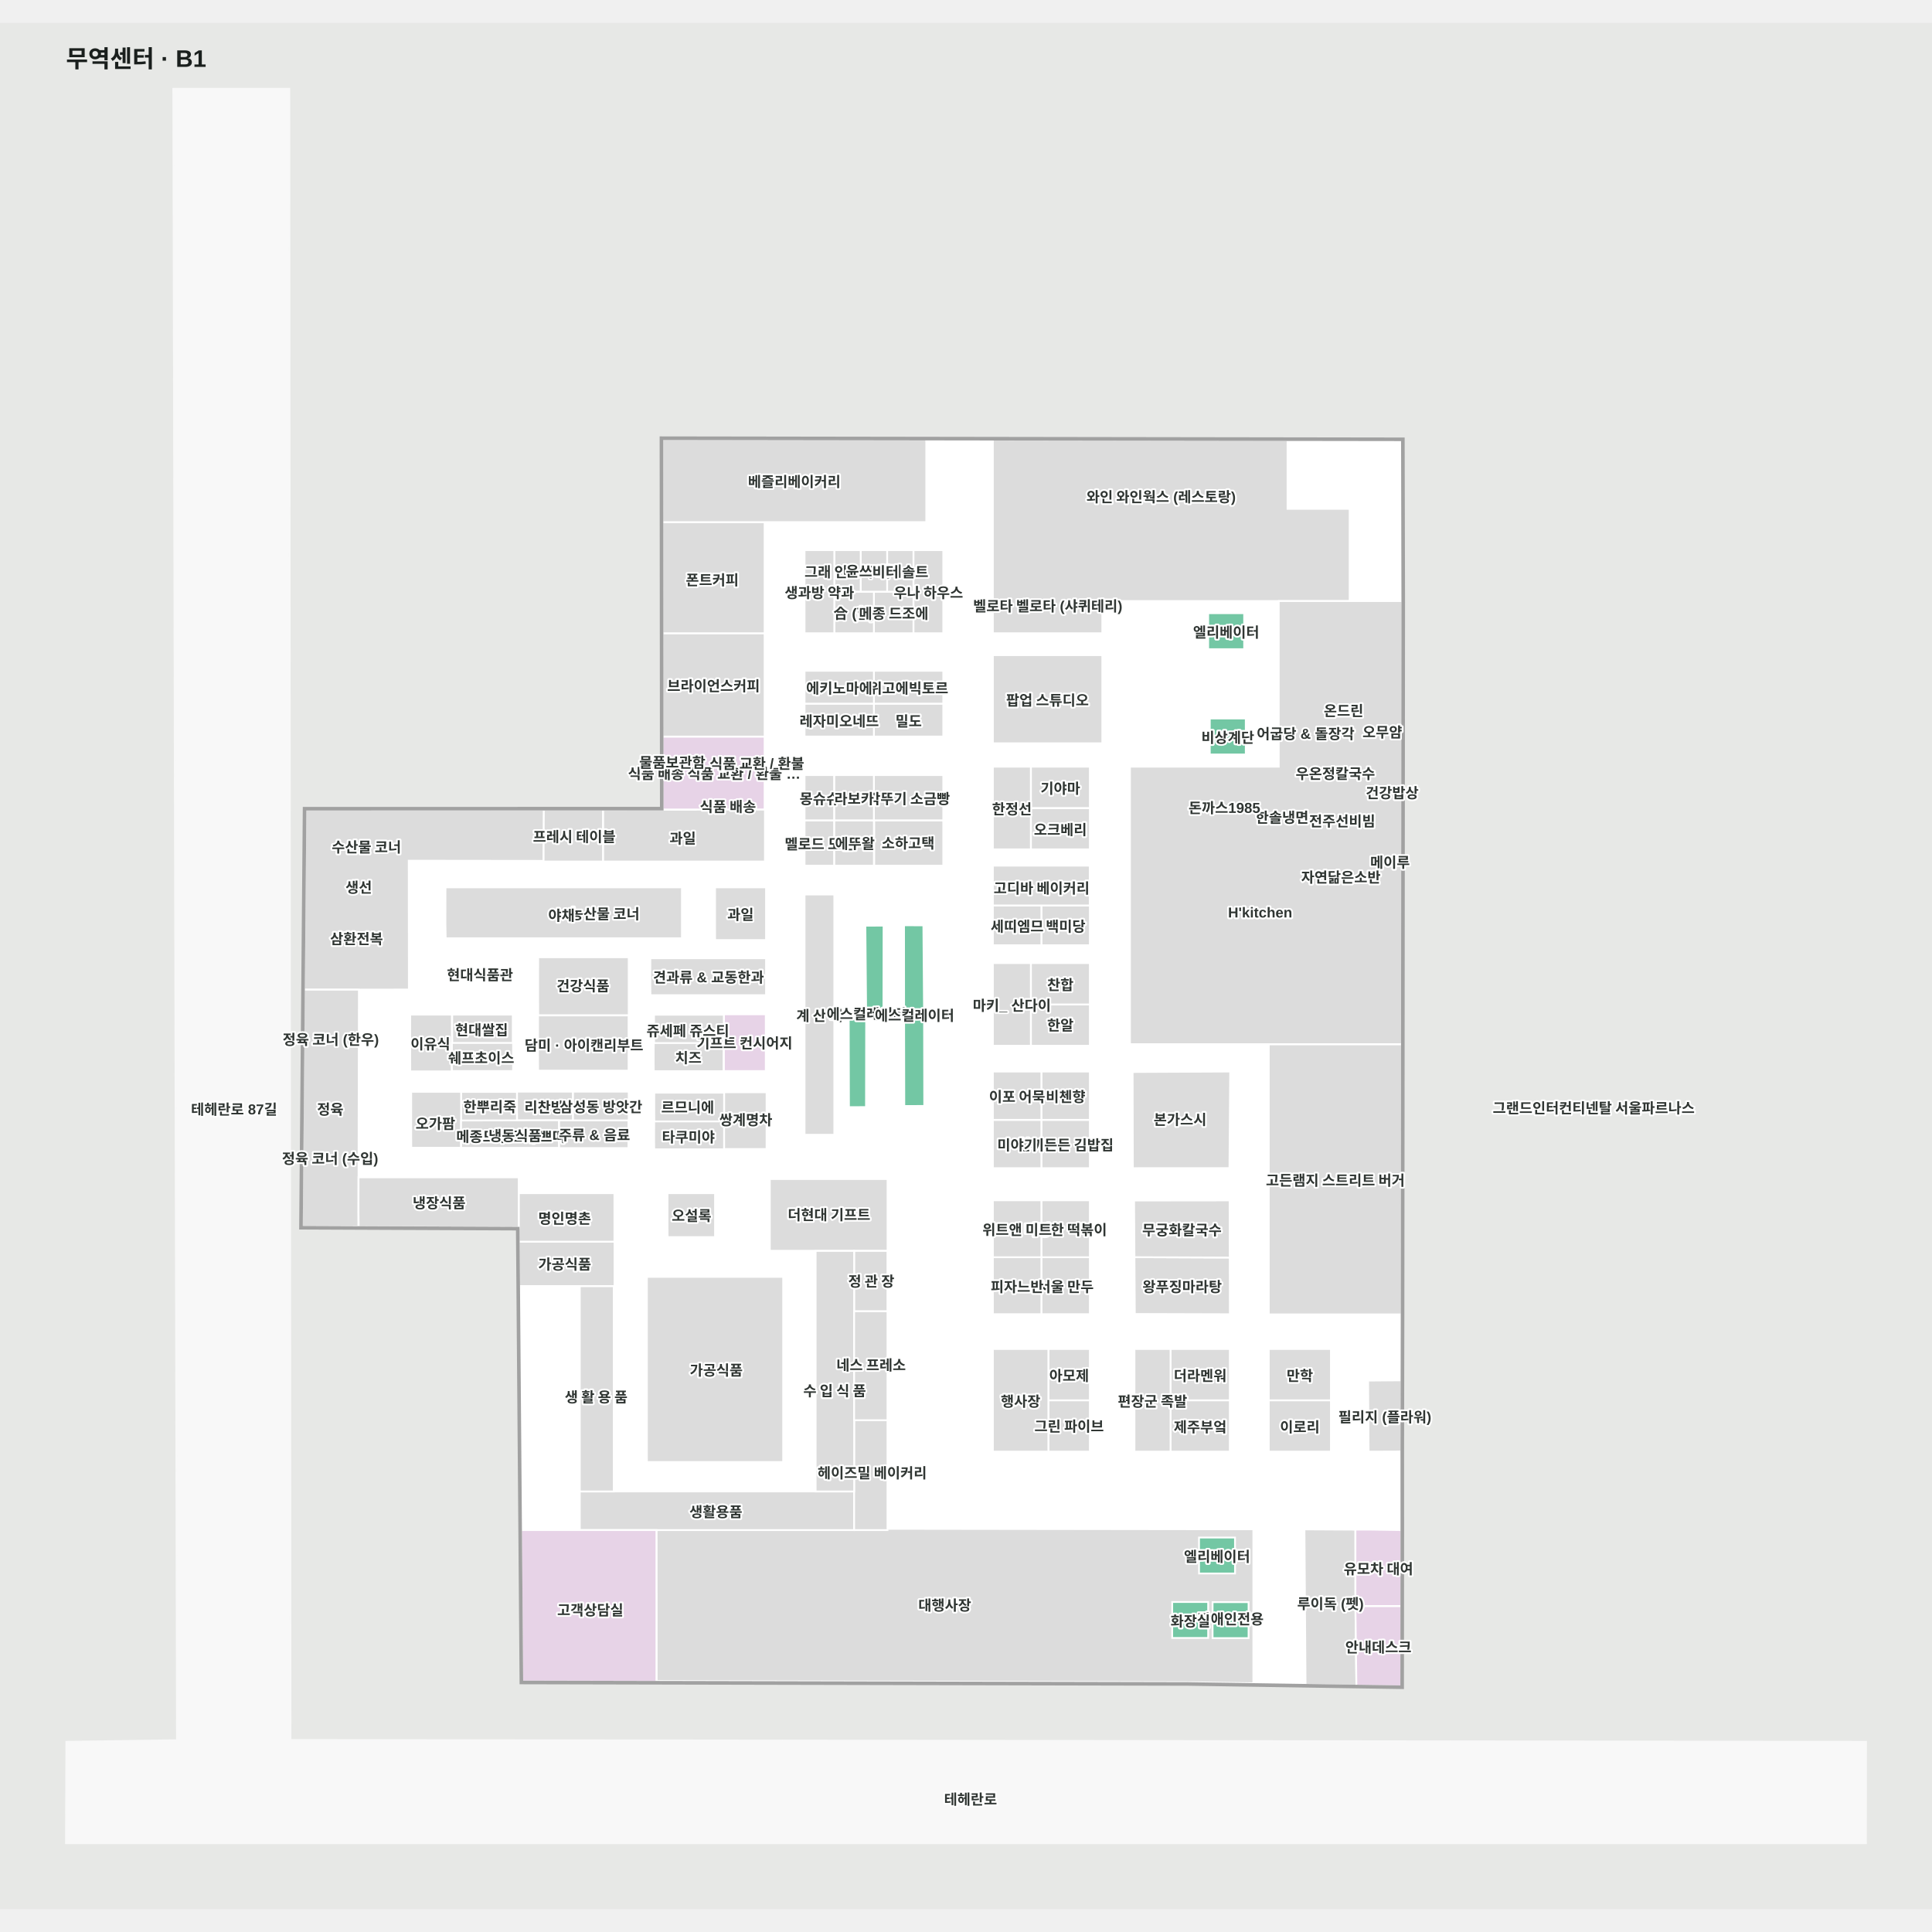
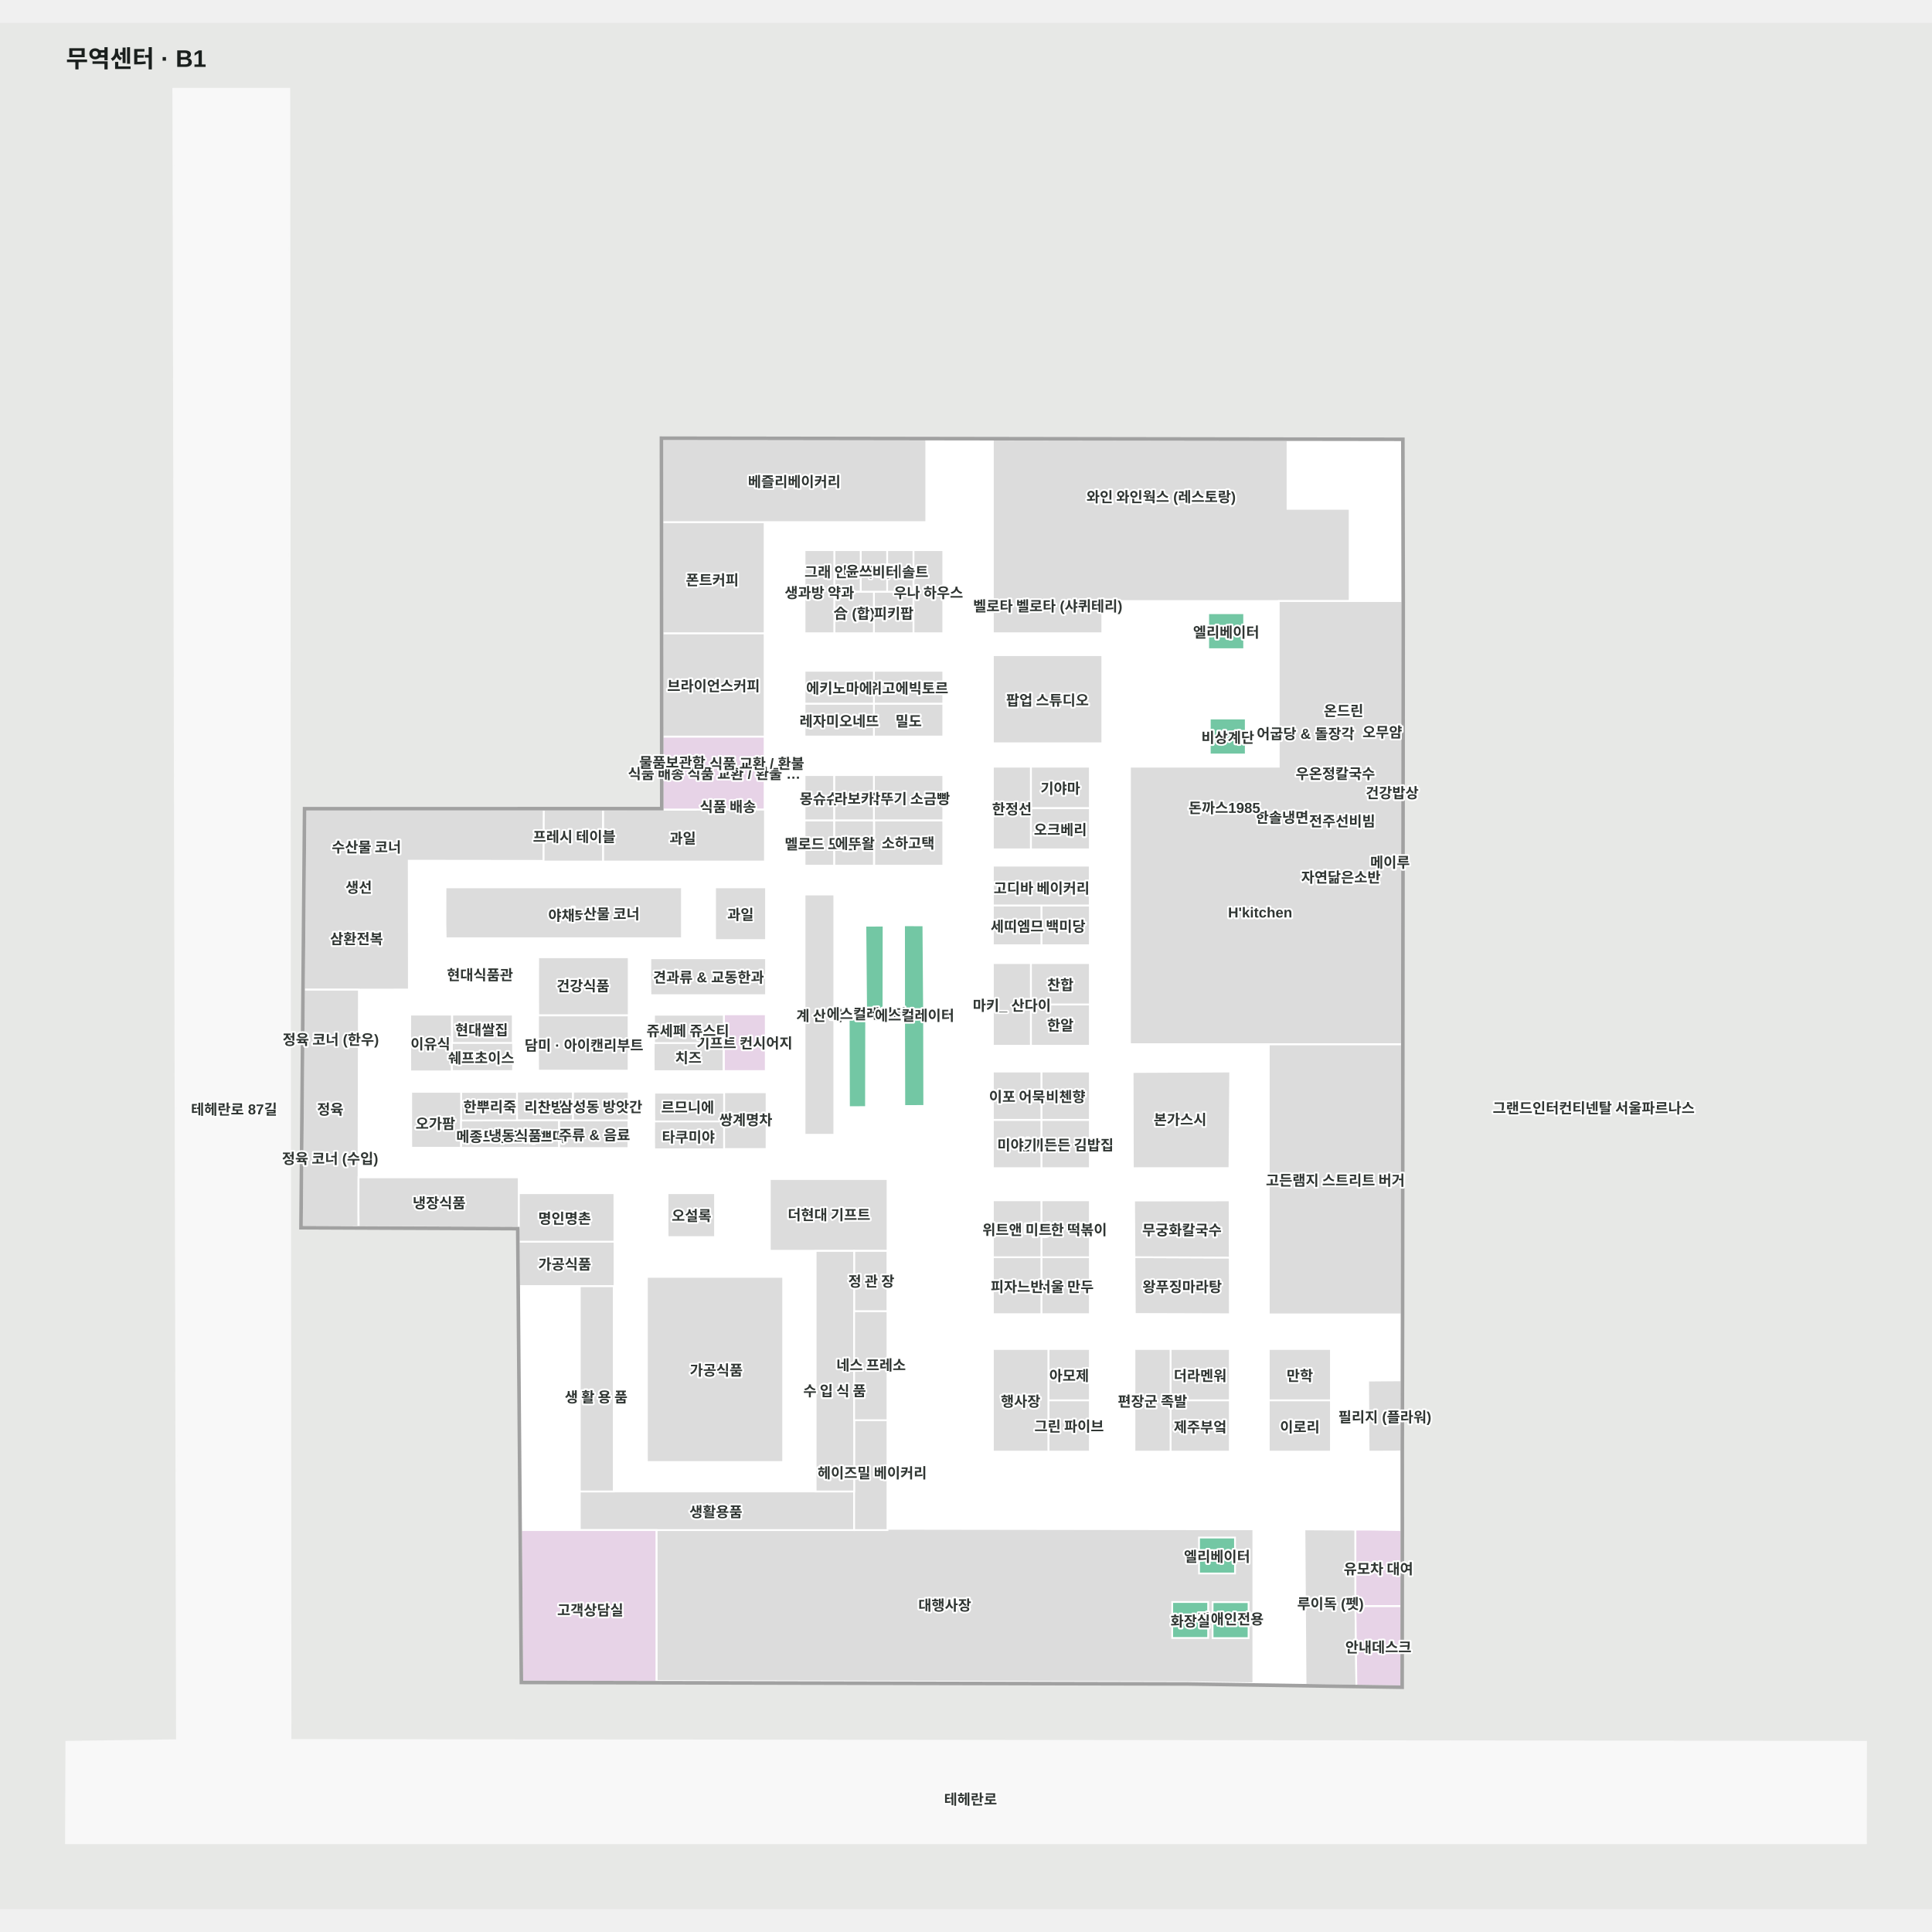
<svg xmlns="http://www.w3.org/2000/svg" viewBox="-55.841 -53.847 1610.299 1572.189" width="1200" height="1200" role="img" aria-labelledby="title desc">
  <rect x="-55.841" y="-53.847" width="1610.299" height="1572.189" fill="#e7e8e6" />
  <g>
    <polygon points="1499.46,1378.87 186.30,1377.35 185.30,1.15 88.61,1.15 91.67,1377.56 -0.54,1378.87 -0.84,1463.34 1499.37,1463.34" fill="#f8f8f8" fill-opacity="1" stroke="#f8f8f8" stroke-width="1.5" />
    <polygon points="496.21,293.09 496.47,601.87 198.77,601.88 195.77,949.65 376.44,950.41 379.46,1328.66 934.40,1329.90 1032.32,1331.41 1112.09,1332.64 1112.23,1202.57 1112.20,1136.91 1112.43,1022.16 1113.00,429.20 1112.68,294.00 1016.44,293.86 770.23,293.49" fill="#ffffff" fill-opacity="1" stroke="#ffffff" stroke-width="1.5" />
  </g>
  <g>
    <polygon points="771.70,293.50 771.70,454.90 862.92,454.90 862.92,428.09 1069.08,428.09 1069.08,351.20 1017.31,351.20 1017.31,293.86 1016.44,293.86" fill="#dcdcdc" fill-opacity="1" stroke="#ffffff" stroke-width="1.5" />
    <polygon points="581.46,541.00 496.41,541.00 496.44,601.88 581.46,601.88" fill="#e7d3e7" fill-opacity="1" stroke="#ffffff" stroke-width="1.5" />
    <polygon points="496.41,541.00 581.46,541.00 581.46,454.90 496.34,454.90" fill="#dcdcdc" fill-opacity="1" stroke="#ffffff" stroke-width="1.5" />
    <polygon points="496.34,454.90 581.46,454.90 581.46,362.30 496.27,362.30" fill="#dcdcdc" fill-opacity="1" stroke="#ffffff" stroke-width="1.5" />
    <polygon points="683.56,1201.34 491.30,1201.87 491.41,1328.26 934.51,1329.26 988.81,1330.06 988.81,1201.76" fill="#dcdcdc" fill-opacity="1" stroke="#ffffff" stroke-width="1.5" />
    <polygon points="1112.20,1136.91 1084.87,1137.01 1084.46,1077.80 1112.31,1077.57" fill="#dcdcdc" fill-opacity="1" stroke="#ffffff" stroke-width="1.5" />
    <polygon points="713.79,698.34 697.66,698.31 697.72,773.45 714.36,773.39" fill="#73c7a4" fill-opacity="1" stroke="#ffffff" stroke-width="1.5" />
    <polygon points="680.62,698.60 665.43,698.66 666.11,773.20 680.49,773.30" fill="#73c7a4" fill-opacity="1" stroke="#ffffff" stroke-width="1.5" />
    <polygon points="651.54,773.45 651.76,849.90 665.96,849.84 666.11,773.20" fill="#73c7a4" fill-opacity="1" stroke="#ffffff" stroke-width="1.5" />
    <polygon points="969.24,1022.51 969.13,975.26 889.71,974.93 890.01,1022.28" fill="#dcdcdc" fill-opacity="1" stroke="#ffffff" stroke-width="1.5" />
    <polygon points="951.16,1262.33 921.16,1262.33 921.16,1292.33 951.16,1292.33" fill="#73c7a4" fill-opacity="1" stroke="#ffffff" stroke-width="1.5" />
    <polygon points="984.83,1262.45 954.83,1262.45 954.83,1292.45 984.83,1292.45" fill="#73c7a4" fill-opacity="1" stroke="#ffffff" stroke-width="1.5" />
    <polygon points="973.52,1208.61 943.54,1208.60 943.55,1238.58 973.54,1238.60" fill="#73c7a4" fill-opacity="1" stroke="#ffffff" stroke-width="1.5" />
    <polygon points="981.16,438.19 951.16,438.19 951.16,468.19 981.16,468.19" fill="#73c7a4" fill-opacity="1" stroke="#ffffff" stroke-width="1.5" />
    <polygon points="982.50,525.96 952.50,525.96 952.50,555.96 982.50,555.96" fill="#73c7a4" fill-opacity="1" stroke="#ffffff" stroke-width="1.5" />
    <polygon points="968.90,900.70 969.52,820.21 888.19,820.59 888.37,900.75" fill="#dcdcdc" fill-opacity="1" stroke="#ffffff" stroke-width="1.5" />
    <polygon points="969.13,975.26 969.03,927.62 889.40,927.71 889.71,974.93" fill="#dcdcdc" fill-opacity="1" stroke="#ffffff" stroke-width="1.5" />
    <polygon points="714.36,773.39 697.72,773.45 697.88,848.96 714.52,848.89" fill="#73c7a4" fill-opacity="1" stroke="#ffffff" stroke-width="1.5" />
    <polygon points="1037.29,579.30 1037.74,592.29 1050.74,591.83 1050.28,578.84" fill="#edede7" fill-opacity="1" stroke="#a9aaa9" stroke-width="1.5" />
    <polygon points="1014.25,581.96 1014.70,594.96 1027.69,594.50 1027.24,581.51" fill="#edede7" fill-opacity="1" stroke="#a9aaa9" stroke-width="1.5" />
    <polygon points="1058.78,576.61 1059.23,589.60 1072.23,589.15 1071.77,576.16" fill="#edede7" fill-opacity="1" stroke="#a9aaa9" stroke-width="1.5" />
    <polygon points="1006.04,601.30 1006.49,614.30 1019.48,613.84 1019.03,600.85" fill="#edede7" fill-opacity="1" stroke="#a9aaa9" stroke-width="1.5" />
    <polygon points="1073.44,599.60 1073.89,612.59 1086.88,612.14 1086.43,599.15" fill="#edede7" fill-opacity="1" stroke="#a9aaa9" stroke-width="1.5" />
    <polygon points="988.81,582.70 989.27,595.69 1002.26,595.24 1001.80,582.24" fill="#edede7" fill-opacity="1" stroke="#a9aaa9" stroke-width="1.5" />
    <polygon points="1026.88,552.21 1027.33,565.20 1040.33,564.74 1039.87,551.75" fill="#edede7" fill-opacity="1" stroke="#a9aaa9" stroke-width="1.5" />
    <polygon points="1070.80,548.29 1071.26,561.28 1084.25,560.83 1083.79,547.84" fill="#edede7" fill-opacity="1" stroke="#a9aaa9" stroke-width="1.5" />
    <polygon points="1050.34,548.54 1050.80,561.54 1063.79,561.08 1063.34,548.09" fill="#edede7" fill-opacity="1" stroke="#a9aaa9" stroke-width="1.5" />
    <polygon points="1048.47,600.90 1048.93,613.89 1061.92,613.43 1061.46,600.44" fill="#edede7" fill-opacity="1" stroke="#a9aaa9" stroke-width="1.5" />
    <polygon points="1031.40,1201.81 1032.32,1331.41 1074.71,1332.06 1073.90,1265.70 1073.87,1202.04" fill="#dcdcdc" fill-opacity="1" stroke="#ffffff" stroke-width="1.5" />
    <polygon points="427.40,1202.40 656.08,1202.40 656.08,1170.20 427.40,1170.20" fill="#dcdcdc" fill-opacity="1" stroke="#ffffff" stroke-width="1.5" />
    <polygon points="683.93,909.81 585.80,909.81 585.80,969.60 683.93,969.60" fill="#dcdcdc" fill-opacity="1" stroke="#ffffff" stroke-width="1.5" />
    <polygon points="656.05,969.72 683.85,969.72 683.85,1020.06 656.05,1020.06" fill="#dcdcdc" fill-opacity="1" stroke="#ffffff" stroke-width="1.5" />
    <polygon points="683.88,1202.40 656.08,1202.40 656.08,1110.83 683.88,1110.83" fill="#dcdcdc" fill-opacity="1" stroke="#ffffff" stroke-width="1.5" />
    <polygon points="656.08,969.72 623.98,969.72 623.98,1170.20 656.08,1170.20" fill="#dcdcdc" fill-opacity="1" stroke="#ffffff" stroke-width="1.5" />
    <polygon points="427.40,999.00 455.73,999.00 455.73,1170.20 427.40,1170.20" fill="#dcdcdc" fill-opacity="1" stroke="#ffffff" stroke-width="1.5" />
    <polygon points="596.92,1145.70 483.34,1145.70 483.34,991.35 596.92,991.35" fill="#dcdcdc" fill-opacity="1" stroke="#ffffff" stroke-width="1.5" />
    <polygon points="496.27,362.30 584.50,362.30 584.50,362.30 716.20,362.30 716.20,293.41 496.21,293.09" fill="#dcdcdc" fill-opacity="1" stroke="#ffffff" stroke-width="1.5" />
    <polygon points="456.35,962.00 376.53,962.00 376.84,999.00 456.35,999.00" fill="#dcdcdc" fill-opacity="1" stroke="#ffffff" stroke-width="1.5" />
    <polygon points="376.46,921.60 376.44,950.41 376.53,962.00 456.26,962.00 456.26,921.60" fill="#dcdcdc" fill-opacity="1" stroke="#ffffff" stroke-width="1.5" />
    <polygon points="197.53,751.99 198.77,601.90 397.55,601.93 397.21,644.61 284.84,644.48 284.95,751.85" fill="#dcdcdc" fill-opacity="1" stroke="#ffffff" stroke-width="1.5" />
    <polygon points="378.45,1202.40 379.46,1328.66 491.30,1328.90 491.30,1202.40" fill="#e7d3e7" fill-opacity="1" stroke="#ffffff" stroke-width="1.5" />
    <polygon points="1073.90,1265.70 1074.71,1332.06 1112.09,1332.64 1112.16,1265.70" fill="#e7d3e7" fill-opacity="1" stroke="#ffffff" stroke-width="1.5" />
    <polygon points="1073.90,1202.00 1073.90,1265.70 1112.16,1265.70 1112.23,1202.40 1085.60,1202.00" fill="#e7d3e7" fill-opacity="1" stroke="#ffffff" stroke-width="1.5" />
    <polygon points="1001.66,1022.63 1112.43,1022.63 1112.43,1022.16 1112.65,797.43 1001.66,797.43" fill="#dcdcdc" fill-opacity="1" stroke="#ffffff" stroke-width="1.5" />
    <polygon points="639.55,872.92 614.74,872.92 614.74,672.65 639.55,672.65" fill="#dcdcdc" fill-opacity="1" stroke="#ffffff" stroke-width="1.5" />
    <polygon points="672.81,610.86 730.37,610.86 730.37,648.61 672.81,648.61" fill="#dcdcdc" fill-opacity="1" stroke="#ffffff" stroke-width="1.5" />
    <polygon points="614.74,610.86 639.55,610.86 639.55,648.61 614.74,648.61" fill="#dcdcdc" fill-opacity="1" stroke="#ffffff" stroke-width="1.5" />
    <polygon points="614.74,573.11 639.55,573.11 639.55,610.86 614.74,610.86" fill="#dcdcdc" fill-opacity="1" stroke="#ffffff" stroke-width="1.5" />
    <polygon points="639.55,610.86 672.55,610.86 672.55,648.61 639.55,648.61" fill="#dcdcdc" fill-opacity="1" stroke="#ffffff" stroke-width="1.5" />
    <polygon points="672.55,573.11 730.37,573.11 730.37,610.86 672.55,610.86" fill="#dcdcdc" fill-opacity="1" stroke="#ffffff" stroke-width="1.5" />
    <polygon points="639.55,573.11 672.55,573.11 672.55,610.86 639.55,610.86" fill="#dcdcdc" fill-opacity="1" stroke="#ffffff" stroke-width="1.5" />
    <polygon points="672.55,513.58 730.37,513.58 730.37,541.00 672.55,541.00" fill="#dcdcdc" fill-opacity="1" stroke="#ffffff" stroke-width="1.5" />
    <polygon points="614.74,513.58 672.55,513.58 672.55,541.00 614.74,541.00" fill="#dcdcdc" fill-opacity="1" stroke="#ffffff" stroke-width="1.5" />
    <polygon points="672.55,486.16 730.37,486.16 730.37,513.58 672.55,513.58" fill="#dcdcdc" fill-opacity="1" stroke="#ffffff" stroke-width="1.5" />
    <polygon points="614.74,486.16 672.55,486.16 672.55,513.58 614.74,513.58" fill="#dcdcdc" fill-opacity="1" stroke="#ffffff" stroke-width="1.5" />
    <polygon points="672.55,420.26 705.56,420.26 705.56,454.90 672.55,454.90" fill="#dcdcdc" fill-opacity="1" stroke="#ffffff" stroke-width="1.5" />
    <polygon points="639.55,420.26 672.55,420.26 672.55,454.90 639.55,454.90" fill="#dcdcdc" fill-opacity="1" stroke="#ffffff" stroke-width="1.5" />
    <polygon points="683.56,385.62 705.56,385.62 705.56,420.26 683.56,420.26" fill="#dcdcdc" fill-opacity="1" stroke="#ffffff" stroke-width="1.5" />
    <polygon points="661.55,385.62 683.56,385.62 683.56,420.26 661.55,420.26" fill="#dcdcdc" fill-opacity="1" stroke="#ffffff" stroke-width="1.5" />
    <polygon points="639.55,385.62 661.55,385.62 661.55,420.26 639.55,420.26" fill="#dcdcdc" fill-opacity="1" stroke="#ffffff" stroke-width="1.5" />
    <polygon points="730.37,385.62 705.56,385.62 705.56,454.90 730.37,454.90" fill="#dcdcdc" fill-opacity="1" stroke="#ffffff" stroke-width="1.5" />
    <polygon points="639.55,385.62 614.74,385.62 614.74,454.90 639.55,454.90" fill="#dcdcdc" fill-opacity="1" stroke="#ffffff" stroke-width="1.5" />
    <polygon points="1001.66,1094.23 1053.46,1094.23 1053.46,1137.01 1001.66,1137.01" fill="#dcdcdc" fill-opacity="1" stroke="#ffffff" stroke-width="1.5" />
    <polygon points="1001.66,1051.45 1053.46,1051.45 1053.46,1094.23 1001.66,1094.23" fill="#dcdcdc" fill-opacity="1" stroke="#ffffff" stroke-width="1.5" />
    <polygon points="919.79,1094.23 969.20,1094.23 969.20,1137.01 919.79,1137.01" fill="#dcdcdc" fill-opacity="1" stroke="#ffffff" stroke-width="1.5" />
    <polygon points="919.79,1051.45 969.20,1051.45 969.20,1094.23 919.79,1094.23" fill="#dcdcdc" fill-opacity="1" stroke="#ffffff" stroke-width="1.5" />
    <polygon points="919.79,1137.01 889.71,1137.01 889.71,1051.45 919.79,1051.45" fill="#dcdcdc" fill-opacity="1" stroke="#ffffff" stroke-width="1.5" />
    <polygon points="812.13,974.98 852.55,974.98 852.55,1022.45 812.13,1022.45" fill="#dcdcdc" fill-opacity="1" stroke="#ffffff" stroke-width="1.5" />
    <polygon points="771.70,974.98 812.13,974.98 812.13,1022.45 771.70,1022.45" fill="#dcdcdc" fill-opacity="1" stroke="#ffffff" stroke-width="1.5" />
    <polygon points="812.13,927.51 852.55,927.51 852.55,974.98 812.13,974.98" fill="#dcdcdc" fill-opacity="1" stroke="#ffffff" stroke-width="1.5" />
    <polygon points="771.70,927.51 812.13,927.51 812.13,974.98 771.70,974.98" fill="#dcdcdc" fill-opacity="1" stroke="#ffffff" stroke-width="1.5" />
    <polygon points="812.13,860.48 852.55,860.48 852.55,900.75 812.13,900.75" fill="#dcdcdc" fill-opacity="1" stroke="#ffffff" stroke-width="1.5" />
    <polygon points="771.70,860.48 812.13,860.48 812.13,900.75 771.70,900.75" fill="#dcdcdc" fill-opacity="1" stroke="#ffffff" stroke-width="1.5" />
    <polygon points="812.13,820.21 852.55,820.21 852.55,860.48 812.13,860.48" fill="#dcdcdc" fill-opacity="1" stroke="#ffffff" stroke-width="1.5" />
    <polygon points="771.70,820.21 812.13,820.21 812.13,860.48 771.70,860.48" fill="#dcdcdc" fill-opacity="1" stroke="#ffffff" stroke-width="1.5" />
    <polygon points="812.13,681.78 852.55,681.78 852.55,714.96 812.13,714.96" fill="#dcdcdc" fill-opacity="1" stroke="#ffffff" stroke-width="1.5" />
    <polygon points="771.70,681.78 812.13,681.78 812.13,714.96 771.70,714.96" fill="#dcdcdc" fill-opacity="1" stroke="#ffffff" stroke-width="1.5" />
    <polygon points="771.70,648.61 852.45,648.61 852.45,681.78 771.70,681.78" fill="#dcdcdc" fill-opacity="1" stroke="#ffffff" stroke-width="1.5" />
    <polygon points="817.97,1094.23 852.55,1094.23 852.55,1137.01 817.97,1137.01" fill="#dcdcdc" fill-opacity="1" stroke="#ffffff" stroke-width="1.5" />
    <polygon points="817.97,1051.45 852.55,1051.45 852.55,1094.23 817.97,1094.23" fill="#dcdcdc" fill-opacity="1" stroke="#ffffff" stroke-width="1.5" />
    <polygon points="817.97,1137.01 771.70,1137.01 771.70,1051.45 817.97,1051.45" fill="#dcdcdc" fill-opacity="1" stroke="#ffffff" stroke-width="1.5" />
    <polygon points="803.38,764.28 852.55,764.28 852.55,798.74 803.38,798.74" fill="#dcdcdc" fill-opacity="1" stroke="#ffffff" stroke-width="1.5" />
    <polygon points="803.38,729.82 852.55,729.82 852.55,764.28 803.38,764.28" fill="#dcdcdc" fill-opacity="1" stroke="#ffffff" stroke-width="1.5" />
    <polygon points="803.38,798.74 771.70,798.74 771.70,729.82 803.38,729.82" fill="#dcdcdc" fill-opacity="1" stroke="#ffffff" stroke-width="1.5" />
    <polygon points="803.38,600.57 852.55,600.57 852.55,635.03 803.38,635.03" fill="#dcdcdc" fill-opacity="1" stroke="#ffffff" stroke-width="1.5" />
    <polygon points="803.38,566.11 852.55,566.11 852.55,600.57 803.38,600.57" fill="#dcdcdc" fill-opacity="1" stroke="#ffffff" stroke-width="1.5" />
    <polygon points="803.38,635.03 771.70,635.03 771.70,566.11 803.38,566.11" fill="#dcdcdc" fill-opacity="1" stroke="#ffffff" stroke-width="1.5" />
    <polygon points="862.92,546.60 771.70,546.60 771.70,473.16 862.92,473.16" fill="#dcdcdc" fill-opacity="1" stroke="#ffffff" stroke-width="1.5" />
    <polygon points="1113.00,428.09 1009.97,428.09 1009.97,566.11 885.96,566.11 885.96,797.43 1001.66,797.43 1112.65,797.43 1113.00,429.20" fill="#dcdcdc" fill-opacity="1" stroke="#ffffff" stroke-width="1.5" />
    <polygon points="683.88,1110.83 656.08,1110.83 656.08,1020.06 683.88,1020.06" fill="#dcdcdc" fill-opacity="1" stroke="#ffffff" stroke-width="1.5" />
    <polygon points="581.75,601.88 446.72,602.08 446.72,645.19 581.75,645.19" fill="#dcdcdc" fill-opacity="1" stroke="#ffffff" stroke-width="1.5" />
    <polygon points="446.74,601.92 397.44,601.92 397.24,645.19 446.74,645.19" fill="#dcdcdc" fill-opacity="1" stroke="#ffffff" stroke-width="1.5" />
    <polygon points="242.90,949.44 195.77,949.65 197.41,751.96 243.31,751.99" fill="#dcdcdc" fill-opacity="1" stroke="#ffffff" stroke-width="1.5" />
    <polygon points="242.99,908.40 242.95,937.86 243.11,949.71 376.53,950.31 376.53,908.40" fill="#dcdcdc" fill-opacity="1" stroke="#ffffff" stroke-width="1.5" />
    <polygon points="540.14,666.69 540.13,698.02 540.18,710.62 582.65,710.62 582.65,666.69" fill="#dcdcdc" fill-opacity="1" stroke="#ffffff" stroke-width="1.5" />
    <polygon points="315.47,666.69 315.41,696.95 315.64,709.12 512.55,709.12 512.55,666.69" fill="#dcdcdc" fill-opacity="1" stroke="#ffffff" stroke-width="1.5" />
    <polygon points="486.21,725.78 486.18,747.75 486.30,756.58 582.65,756.58 582.65,725.78" fill="#dcdcdc" fill-opacity="1" stroke="#ffffff" stroke-width="1.5" />
    <polygon points="392.71,724.98 392.68,759.49 392.77,773.37 468.19,773.37 468.19,724.98" fill="#dcdcdc" fill-opacity="1" stroke="#ffffff" stroke-width="1.5" />
    <polygon points="392.59,773.45 392.57,806.27 392.66,819.47 468.08,819.47 468.08,773.45" fill="#dcdcdc" fill-opacity="1" stroke="#ffffff" stroke-width="1.5" />
    <polygon points="321.09,772.77 321.07,789.85 321.13,796.73 371.55,796.73 371.55,772.77" fill="#dcdcdc" fill-opacity="1" stroke="#ffffff" stroke-width="1.5" />
    <polygon points="500.54,921.60 500.53,947.72 500.58,958.22 540.13,958.22 540.13,921.60" fill="#dcdcdc" fill-opacity="1" stroke="#ffffff" stroke-width="1.5" />
    <polygon points="286.08,772.77 286.07,806.52 286.11,820.09 320.78,820.09 320.78,772.77" fill="#dcdcdc" fill-opacity="1" stroke="#ffffff" stroke-width="1.5" />
    <polygon points="320.80,796.38 320.78,813.10 320.84,819.82 371.79,819.82 371.79,796.38" fill="#dcdcdc" fill-opacity="1" stroke="#ffffff" stroke-width="1.5" />
    <polygon points="547.49,772.52 547.48,806.27 547.53,819.84 582.42,819.84 582.42,772.52" fill="#e7d3e7" fill-opacity="1" stroke="#ffffff" stroke-width="1.5" />
    <polygon points="489.30,772.85 489.28,789.94 489.35,796.81 547.48,796.81 547.48,772.85" fill="#dcdcdc" fill-opacity="1" stroke="#ffffff" stroke-width="1.5" />
    <polygon points="489.01,796.47 488.99,813.18 489.06,819.90 547.24,819.90 547.24,796.47" fill="#dcdcdc" fill-opacity="1" stroke="#ffffff" stroke-width="1.5" />
    <polygon points="547.69,837.47 547.68,871.22 547.72,884.79 583.09,884.79 583.09,837.47" fill="#dcdcdc" fill-opacity="1" stroke="#ffffff" stroke-width="1.5" />
    <polygon points="489.40,861.62 489.38,878.33 489.45,885.05 547.63,885.05 547.63,861.62" fill="#dcdcdc" fill-opacity="1" stroke="#ffffff" stroke-width="1.5" />
    <polygon points="489.49,837.80 489.47,854.89 489.54,861.76 547.68,861.76 547.68,837.80" fill="#dcdcdc" fill-opacity="1" stroke="#ffffff" stroke-width="1.5" />
    <polygon points="410.02,860.87 410.07,884.01 467.95,884.01 467.95,860.87" fill="#dcdcdc" fill-opacity="1" stroke="#ffffff" stroke-width="1.5" />
    <polygon points="421.63,836.96 421.61,854.04 421.67,860.92 468.19,860.92 468.19,836.96" fill="#dcdcdc" fill-opacity="1" stroke="#ffffff" stroke-width="1.5" />
    <polygon points="375.04,836.96 375.03,854.04 375.09,860.92 421.61,860.92 421.61,836.96" fill="#dcdcdc" fill-opacity="1" stroke="#ffffff" stroke-width="1.5" />
    <polygon points="328.46,837.17 328.45,854.25 328.50,861.13 375.03,861.13 375.03,837.17" fill="#dcdcdc" fill-opacity="1" stroke="#ffffff" stroke-width="1.5" />
    <polygon points="286.89,837.07 286.88,870.35 286.93,883.74 328.45,883.74 328.45,837.07" fill="#dcdcdc" fill-opacity="1" stroke="#ffffff" stroke-width="1.5" />
    <polygon points="328.47,861.03 328.45,877.22 328.54,883.81 410.01,883.81 410.01,860.83" fill="#dcdcdc" fill-opacity="1" stroke="#ffffff" stroke-width="1.5" />
    <polygon points="1113.73,1202.57 1113.70,1136.91 1113.81,1077.57 1113.93,1022.17 1114.50,429.20 1114.17,292.51 1016.44,292.36 770.23,291.99 494.71,291.58 494.97,600.37 197.28,600.38 194.26,951.14 374.95,951.91 375.17,980.10 376.67,980.14 376.44,950.41 195.77,949.65 198.77,601.88 496.47,601.87 496.21,293.09 770.23,293.49 1016.44,293.86 1112.68,294.00 1113.00,429.20 1112.43,1022.16 1112.31,1077.57 1112.20,1136.91 1112.23,1202.57 1112.09,1332.64 1032.32,1331.41 934.36,1329.90 379.46,1328.66 376.67,980.14 375.17,980.10 377.97,1330.16 934.35,1331.40 1032.29,1332.91 1113.58,1334.16" fill="#a1a1a1" fill-opacity="1" stroke="#a1a1a1" stroke-width="1.5" />
  </g>
  <g font-family="Arial, 'Noto Sans KR', sans-serif" font-size="12" font-weight="600" fill="#303633" stroke="#fff" stroke-width="3" paint-order="stroke" stroke-linejoin="round">
    <text x="817.22" y="509.879" text-anchor="middle" dominant-baseline="central">팝업 스튜디오</text>
    <text x="539.473" y="571.112" text-anchor="middle" dominant-baseline="central">식품 배송 식품 교환 / 환불 …</text>
    <text x="538.9" y="497.95" text-anchor="middle" dominant-baseline="central">브라이언스커피</text>
    <text x="537.816" y="409.646" text-anchor="middle" dominant-baseline="central">폰트커피</text>
    <text x="911.943" y="340.395" text-anchor="middle" dominant-baseline="central">와인 와인웍스 (레스토랑)</text>
    <text x="606.2" y="327.7" text-anchor="middle" dominant-baseline="central">베즐리베이커리</text>
    <text x="414.8" y="941.8" text-anchor="middle" dominant-baseline="central">명인명촌</text>
    <text x="414.85" y="979.969" text-anchor="middle" dominant-baseline="central">가공식품</text>
    <text x="794.836" y="1094.233" text-anchor="middle" dominant-baseline="central">행사장</text>
    <text x="1057.154" y="910.029" text-anchor="middle" dominant-baseline="central">고든램지 스트리트 버거</text>
    <text x="994.471" y="687.645" text-anchor="middle" dominant-baseline="central">H'kitchen</text>
    <text x="1053.055" y="1262.937" text-anchor="middle" dominant-baseline="central">루이독 (펫)</text>
    <text x="1098.387" y="1107.289" text-anchor="middle" dominant-baseline="central">필리지 (플라워)</text>
    <text x="731.611" y="1264.177" text-anchor="middle" dominant-baseline="central">대행사장</text>
    <text x="671.121" y="1153.916" text-anchor="middle" dominant-baseline="central">헤이즈밀 베이커리</text>
    <text x="639.828" y="1085.493" text-anchor="middle" dominant-baseline="central">수 입 식 품</text>
    <text x="670.359" y="994.182" text-anchor="middle" dominant-baseline="central">정 관 장</text>
    <text x="635.163" y="938.76" text-anchor="middle" dominant-baseline="central">더현대 기프트</text>
    <text x="540.85" y="1186.35" text-anchor="middle" dominant-baseline="central">생활용품</text>
    <text x="441.052" y="1090.664" text-anchor="middle" dominant-baseline="central">생 활 용 품</text>
    <text x="541.175" y="1068.283" text-anchor="middle" dominant-baseline="central">가공식품</text>
    <text x="627.147" y="772.784" text-anchor="middle" dominant-baseline="central">계 산 대</text>
    <text x="627.147" y="420.262" text-anchor="middle" dominant-baseline="central">생과방 약과</text>
    <text x="650.552" y="402.943" text-anchor="middle" dominant-baseline="central">그래 인스 쿠키</text>
    <text x="656.053" y="437.581" text-anchor="middle" dominant-baseline="central">合 (합)</text>
-     <text x="689.056" y="437.581" text-anchor="middle" dominant-baseline="central">메종 드조에</text>
+     <text x="689.056" y="437.581" text-anchor="middle" dominant-baseline="central">피키팝</text>
    <text x="672.554" y="402.425" text-anchor="middle" dominant-baseline="central">윤쓰 코티</text>
    <text x="643.648" y="527.291" text-anchor="middle" dominant-baseline="central">레자미오네뜨</text>
    <text x="701.46" y="527.291" text-anchor="middle" dominant-baseline="central">밀도</text>
    <text x="701.46" y="499.873" text-anchor="middle" dominant-baseline="central">위고에빅토르</text>
    <text x="643.648" y="499.873" text-anchor="middle" dominant-baseline="central">에키노마에</text>
    <text x="627.147" y="629.731" text-anchor="middle" dominant-baseline="central">멜로드 도산</text>
    <text x="627.147" y="591.981" text-anchor="middle" dominant-baseline="central">몽슈슈</text>
    <text x="701.46" y="591.981" text-anchor="middle" dominant-baseline="central">박뚜기 소금빵</text>
    <text x="656.689" y="629.353" text-anchor="middle" dominant-baseline="central">에뚜왈</text>
    <text x="656.053" y="591.981" text-anchor="middle" dominant-baseline="central">라보카</text>
    <text x="827.964" y="583.34" text-anchor="middle" dominant-baseline="central">기야마</text>
    <text x="827.964" y="617.802" text-anchor="middle" dominant-baseline="central">오크베리</text>
    <text x="791.913" y="698.369" text-anchor="middle" dominant-baseline="central">세띠엠므</text>
    <text x="832.339" y="698.369" text-anchor="middle" dominant-baseline="central">백미당</text>
    <text x="827.964" y="747.046" text-anchor="middle" dominant-baseline="central">찬합</text>
    <text x="827.964" y="780.765" text-anchor="middle" dominant-baseline="central">한알</text>
    <text x="787.538" y="764.277" text-anchor="middle" dominant-baseline="central">마키_ 산다이</text>
    <text x="791.913" y="840.343" text-anchor="middle" dominant-baseline="central">이포 어묵</text>
    <text x="832.339" y="880.614" text-anchor="middle" dominant-baseline="central">한끼든든 김밥집</text>
    <text x="832.339" y="951.245" text-anchor="middle" dominant-baseline="central">다정한 떡볶이</text>
    <text x="832.339" y="998.712" text-anchor="middle" dominant-baseline="central">서울 만두</text>
    <text x="791.913" y="951.245" text-anchor="middle" dominant-baseline="central">위트앤 미트</text>
    <text x="791.913" y="998.712" text-anchor="middle" dominant-baseline="central">피자느반</text>
    <text x="929.267" y="951.437" text-anchor="middle" dominant-baseline="central">무궁화칼국수</text>
    <text x="929.473" y="998.722" text-anchor="middle" dominant-baseline="central">왕푸징마라탕</text>
    <text x="944.495" y="1072.844" text-anchor="middle" dominant-baseline="central">더라멘워</text>
    <text x="904.749" y="1094.233" text-anchor="middle" dominant-baseline="central">편장군 족발</text>
    <text x="944.495" y="1115.622" text-anchor="middle" dominant-baseline="central">제주부엌</text>
    <text x="1027.561" y="1115.622" text-anchor="middle" dominant-baseline="central">이로리</text>
    <text x="1096.309" y="536.472" text-anchor="middle" dominant-baseline="central">오무얌</text>
    <text x="1062.849" y="610.643" text-anchor="middle" dominant-baseline="central">전주선비빔</text>
    <text x="1057.155" y="571.052" text-anchor="middle" dominant-baseline="central">우온정칼국수</text>
    <text x="1012.762" y="607.574" text-anchor="middle" dominant-baseline="central">한솔냉면</text>
    <text x="1064.025" y="518.635" text-anchor="middle" dominant-baseline="central">온드린</text>
    <text x="1102.737" y="644.985" text-anchor="middle" dominant-baseline="central">메이루</text>
    <text x="964.647" y="599.568" text-anchor="middle" dominant-baseline="central">돈까스1985</text>
    <text x="1104.509" y="587.087" text-anchor="middle" dominant-baseline="central">건강밥상</text>
    <text x="832.339" y="840.343" text-anchor="middle" dominant-baseline="central">비첸향</text>
    <text x="812.3" y="666.532" text-anchor="middle" dominant-baseline="central">고디바 베이커리</text>
    <text x="787.538" y="600.571" text-anchor="middle" dominant-baseline="central">한정선</text>
    <text x="694.556" y="402.943" text-anchor="middle" dominant-baseline="central">비터 솔트</text>
    <text x="717.961" y="420.262" text-anchor="middle" dominant-baseline="central">우나 하우스</text>
    <text x="701.028" y="628.994" text-anchor="middle" dominant-baseline="central">소하고택</text>
    <text x="139.264" y="850.865" text-anchor="middle" dominant-baseline="central">테헤란로 87길</text>
    <text x="753.123" y="1425.928" text-anchor="middle" dominant-baseline="central">테헤란로</text>
    <text x="1272.481" y="849.768" text-anchor="middle" dominant-baseline="central">그랜드인터컨티넨탈 서울파르나스</text>
    <text x="835.262" y="1072.844" text-anchor="middle" dominant-baseline="central">아모제</text>
    <text x="835.262" y="1115.044" text-anchor="middle" dominant-baseline="central">그린 파이브</text>
    <text x="817.428" y="431.368" text-anchor="middle" dominant-baseline="central">벨로타 벨로타 (샤퀴테리)</text>
    <text x="436.16" y="1268.22" text-anchor="middle" dominant-baseline="central">고객상담실</text>
    <text x="666.245" y="771.369" text-anchor="middle" dominant-baseline="central">에스컬레이터</text>
    <text x="706.415" y="772.628" text-anchor="middle" dominant-baseline="central">에스컬레이터</text>
    <text x="966.164" y="453.195" text-anchor="middle" dominant-baseline="central">엘리베이터</text>
    <text x="967.505" y="540.959" text-anchor="middle" dominant-baseline="central">비상계단</text>
    <text x="958.536" y="1223.596" text-anchor="middle" dominant-baseline="central">엘리베이터</text>
    <text x="969.834" y="1275.698" text-anchor="middle" dominant-baseline="central">장애인전용</text>
    <text x="936.294" y="1277.465" text-anchor="middle" dominant-baseline="central">화장실</text>
    <text x="1093.065" y="1233.85" text-anchor="middle" dominant-baseline="central">유모차 대여</text>
    <text x="1093.03" y="1299.17" text-anchor="middle" dominant-baseline="central">안내데스크</text>
    <text x="369.893" y="873.55" text-anchor="middle" dominant-baseline="central">메종드구르메 쁘띠</text>
    <text x="448.305" y="687.951" text-anchor="middle" dominant-baseline="central">농산물 코너</text>
    <text x="241.348" y="708.718" text-anchor="middle" dominant-baseline="central">삼환전복</text>
    <text x="219.257" y="891.865" text-anchor="middle" dominant-baseline="central">정육 코너 (수입)</text>
    <text x="249.562" y="632.279" text-anchor="middle" dominant-baseline="central">수산물 코너</text>
    <text x="219.823" y="792.698" text-anchor="middle" dominant-baseline="central">정육 코너 (한우)</text>
    <text x="550.881" y="598.594" text-anchor="middle" dominant-baseline="central">식품 배송</text>
    <text x="575.017" y="562.679" text-anchor="middle" dominant-baseline="central">식품 교환 / 환불</text>
    <text x="504.52" y="561.735" text-anchor="middle" dominant-baseline="central">물품보관함</text>
    <text x="1027.561" y="1072.844" text-anchor="middle" dominant-baseline="central">만학</text>
    <text x="791.913" y="880.614" text-anchor="middle" dominant-baseline="central">미야기</text>
    <text x="927.76" y="859.401" text-anchor="middle" dominant-baseline="central">본가스시</text>
    <text x="670.228" y="1064.009" text-anchor="middle" dominant-baseline="central">네스 프레소</text>
    <text x="344.194" y="738.796" text-anchor="middle" dominant-baseline="central">현대식품관</text>
    <text x="1032.376" y="537.838" text-anchor="middle" dominant-baseline="central">어굽당 &amp; 돌장각</text>
    <text x="1061.774" y="657.431" text-anchor="middle" dominant-baseline="central">자연닮은소반</text>
    <text x="310.16" y="928.879" text-anchor="middle" dominant-baseline="central">냉장식품</text>
    <text x="520.567" y="939.505" text-anchor="middle" dominant-baseline="central">오설록</text>
    <text x="219.422" y="850.813" text-anchor="middle" dominant-baseline="central">정육</text>
    <text x="243.173" y="665.87" text-anchor="middle" dominant-baseline="central">생선</text>
    <text x="422.802" y="623.616" text-anchor="middle" dominant-baseline="central">프레시 테이블</text>
    <text x="513.235" y="624.944" text-anchor="middle" dominant-baseline="central">과일</text>
    <text x="412.149" y="689.249" text-anchor="middle" dominant-baseline="central">야채</text>
    <text x="561.387" y="688.518" text-anchor="middle" dominant-baseline="central">과일</text>
    <text x="534.68" y="740.771" text-anchor="middle" dominant-baseline="central">견과류 &amp; 교동한과</text>
    <text x="564.72" y="795.641" text-anchor="middle" dominant-baseline="central">기프트 컨시어지</text>
    <text x="517.459" y="785.43" text-anchor="middle" dominant-baseline="central">쥬세페 쥬스티</text>
    <text x="517.897" y="807.895" text-anchor="middle" dominant-baseline="central">치즈</text>
    <text x="430.074" y="747.997" text-anchor="middle" dominant-baseline="central">건강식품</text>
    <text x="430.893" y="797.49" text-anchor="middle" dominant-baseline="central">담미 · 아이캔리부트</text>
    <text x="302.907" y="796.378" text-anchor="middle" dominant-baseline="central">이유식</text>
    <text x="345.56" y="784.699" text-anchor="middle" dominant-baseline="central">현대쌀집</text>
    <text x="345.215" y="808.041" text-anchor="middle" dominant-baseline="central">쉐프초이스</text>
    <text x="307.084" y="862.8" text-anchor="middle" dominant-baseline="central">오가팜</text>
    <text x="352.365" y="848.744" text-anchor="middle" dominant-baseline="central">한뿌리죽</text>
    <text x="397.727" y="849.03" text-anchor="middle" dominant-baseline="central">리찬방</text>
    <text x="445.071" y="848.814" text-anchor="middle" dominant-baseline="central">삼성동 방앗간</text>
    <text x="373.389" y="872.823" text-anchor="middle" dominant-baseline="central">냉동식품</text>
    <text x="439.609" y="872.223" text-anchor="middle" dominant-baseline="central">주류 &amp; 음료</text>
    <text x="517.346" y="849.196" text-anchor="middle" dominant-baseline="central">르므니에</text>
    <text x="517.911" y="873.94" text-anchor="middle" dominant-baseline="central">타쿠미야</text>
    <text x="565.796" y="859.654" text-anchor="middle" dominant-baseline="central">쌍계명차</text>
  </g>
  <style>.managed-brand { fill:#9a5300; font-size:15px; font-weight:800; stroke:#fff7df; stroke-width:5; }</style>
  <text x="-0.841" y="-16.847" font-family="Arial, 'Noto Sans KR', sans-serif" font-size="20" font-weight="700" fill="#1a1f1d">무역센터 · B1</text>
</svg>
